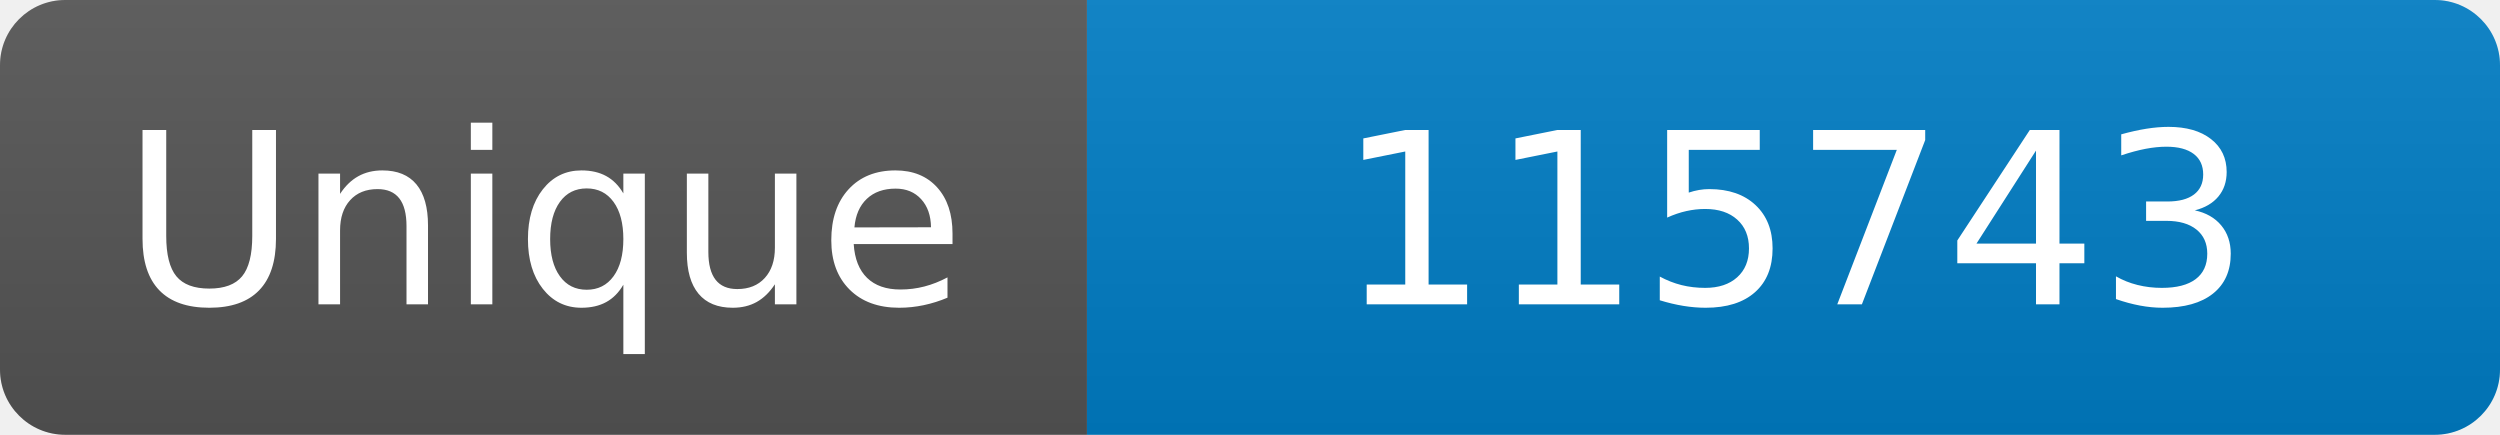
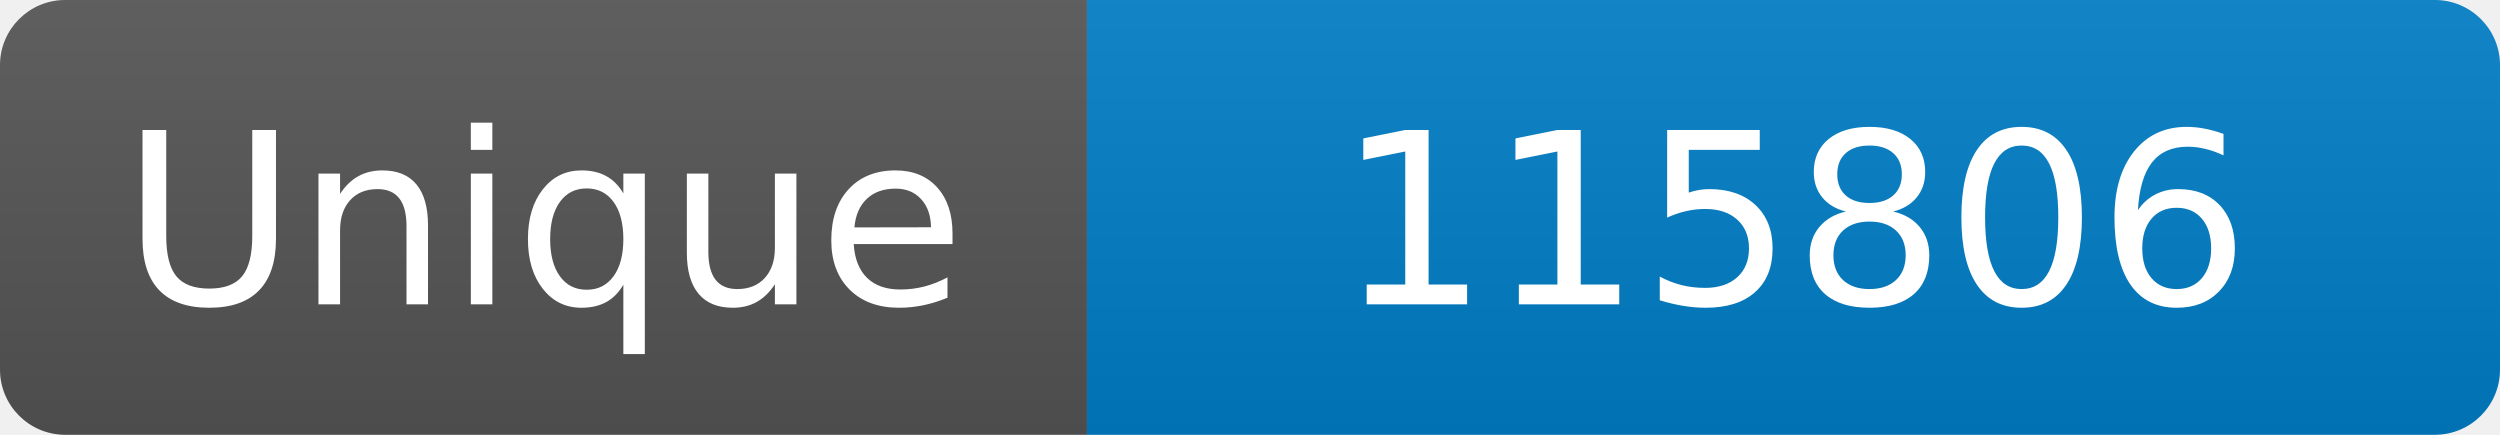
<svg xmlns="http://www.w3.org/2000/svg" width="115" height="20" role="img" aria-label="Maintained?: yes">
  <linearGradient id="s" x2="0" y2="100%">
    <stop offset="0" stop-color="#bbb" stop-opacity=".1" />
    <stop offset="1" stop-opacity=".1" />
  </linearGradient>
  <clipPath id="r">
    <rect width="115" height="20" rx="3" fill="#fff" />
  </clipPath>
  <g clip-path="url(#r)">
    <rect width="50" height="20" fill="#555" />
    <rect x="50" width="160" height="20" fill="#007ec6" />
    <rect width="115" height="20" fill="url(#s)" />
  </g>
  <g fill="#fff" text-anchor="middle" font-family="Verdana,Geneva,DejaVu Sans,sans-serif" font-size="110">
    <text x="250" y="140" transform="scale(.1)" fill="#fff">Unique</text>
-     <text x="825" y="140" transform="scale(.1)" fill="#fff">115743</text>
+     <text x="825" y="140" transform="scale(.1)" fill="#fff">115806</text>
  </g>
</svg>
